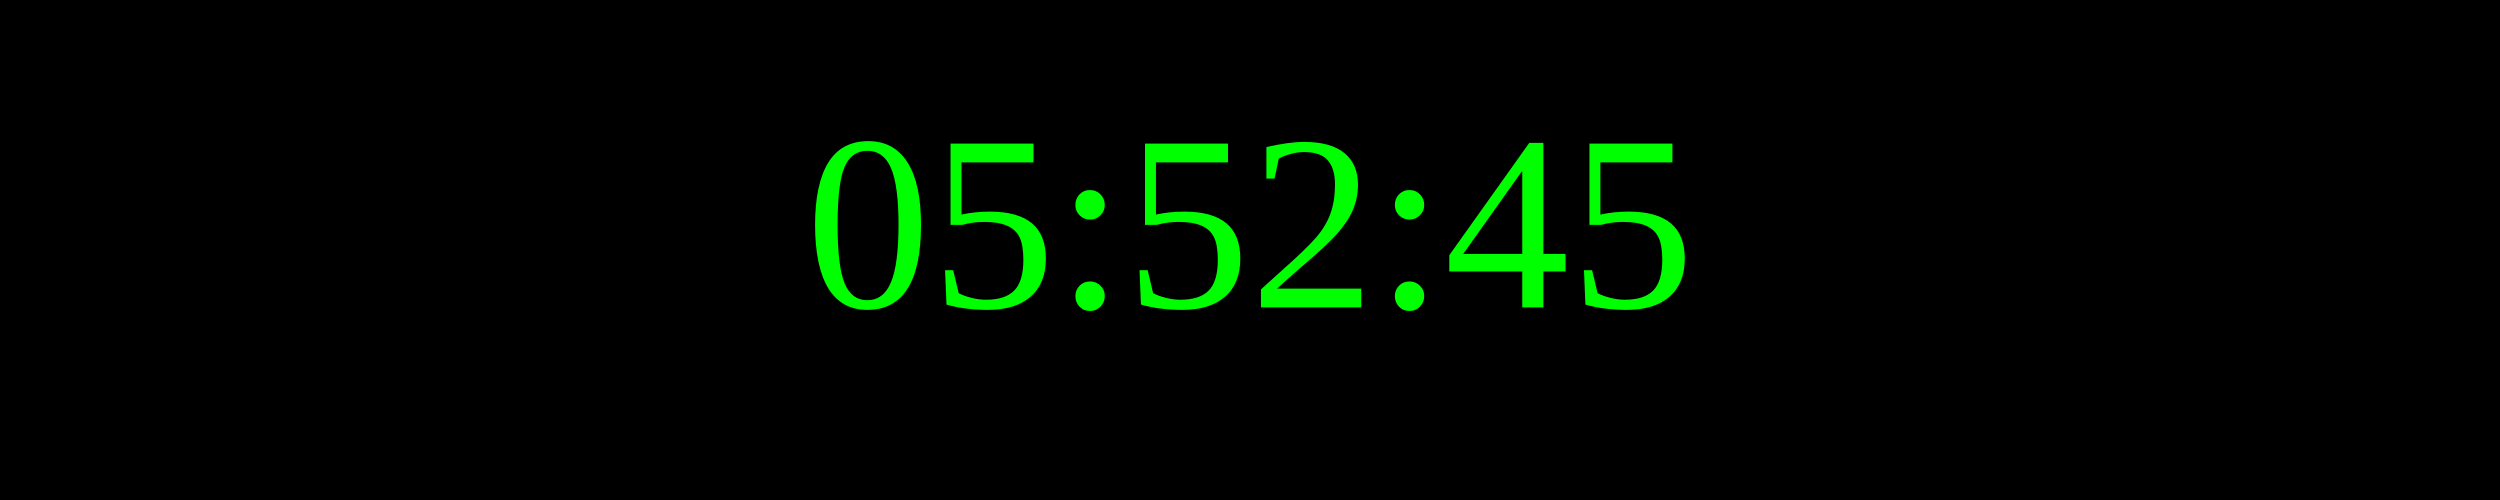
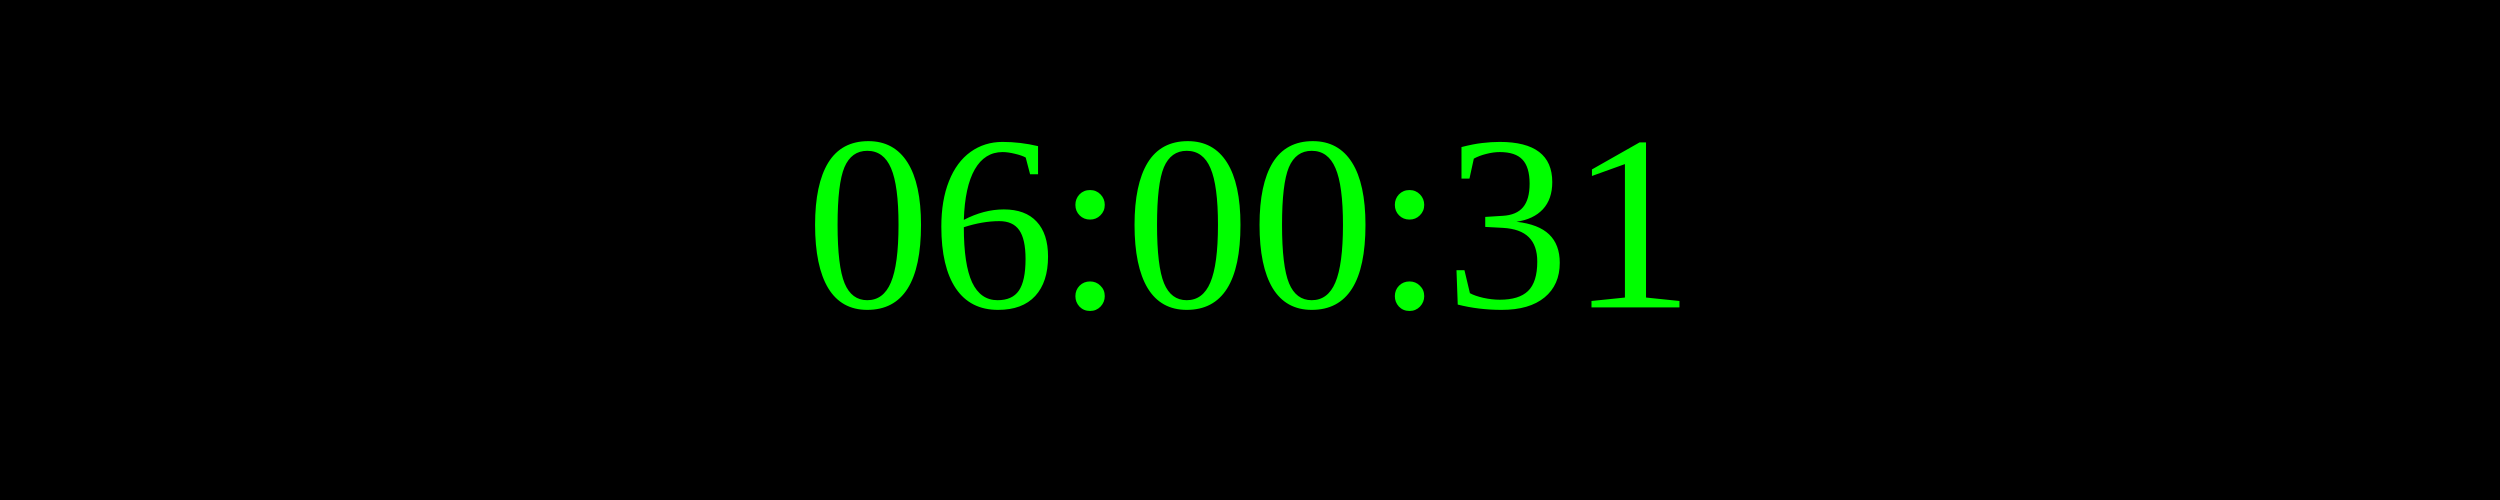
<svg xmlns="http://www.w3.org/2000/svg" width="250" height="50">
  <rect width="100%" height="100%" fill="black" />
  <text x="50%" y="50%" font-size="25" fill="lime" text-anchor="middle" dominant-baseline="middle">
- 05:52:45
+ 06:00:31
</text>
</svg>
